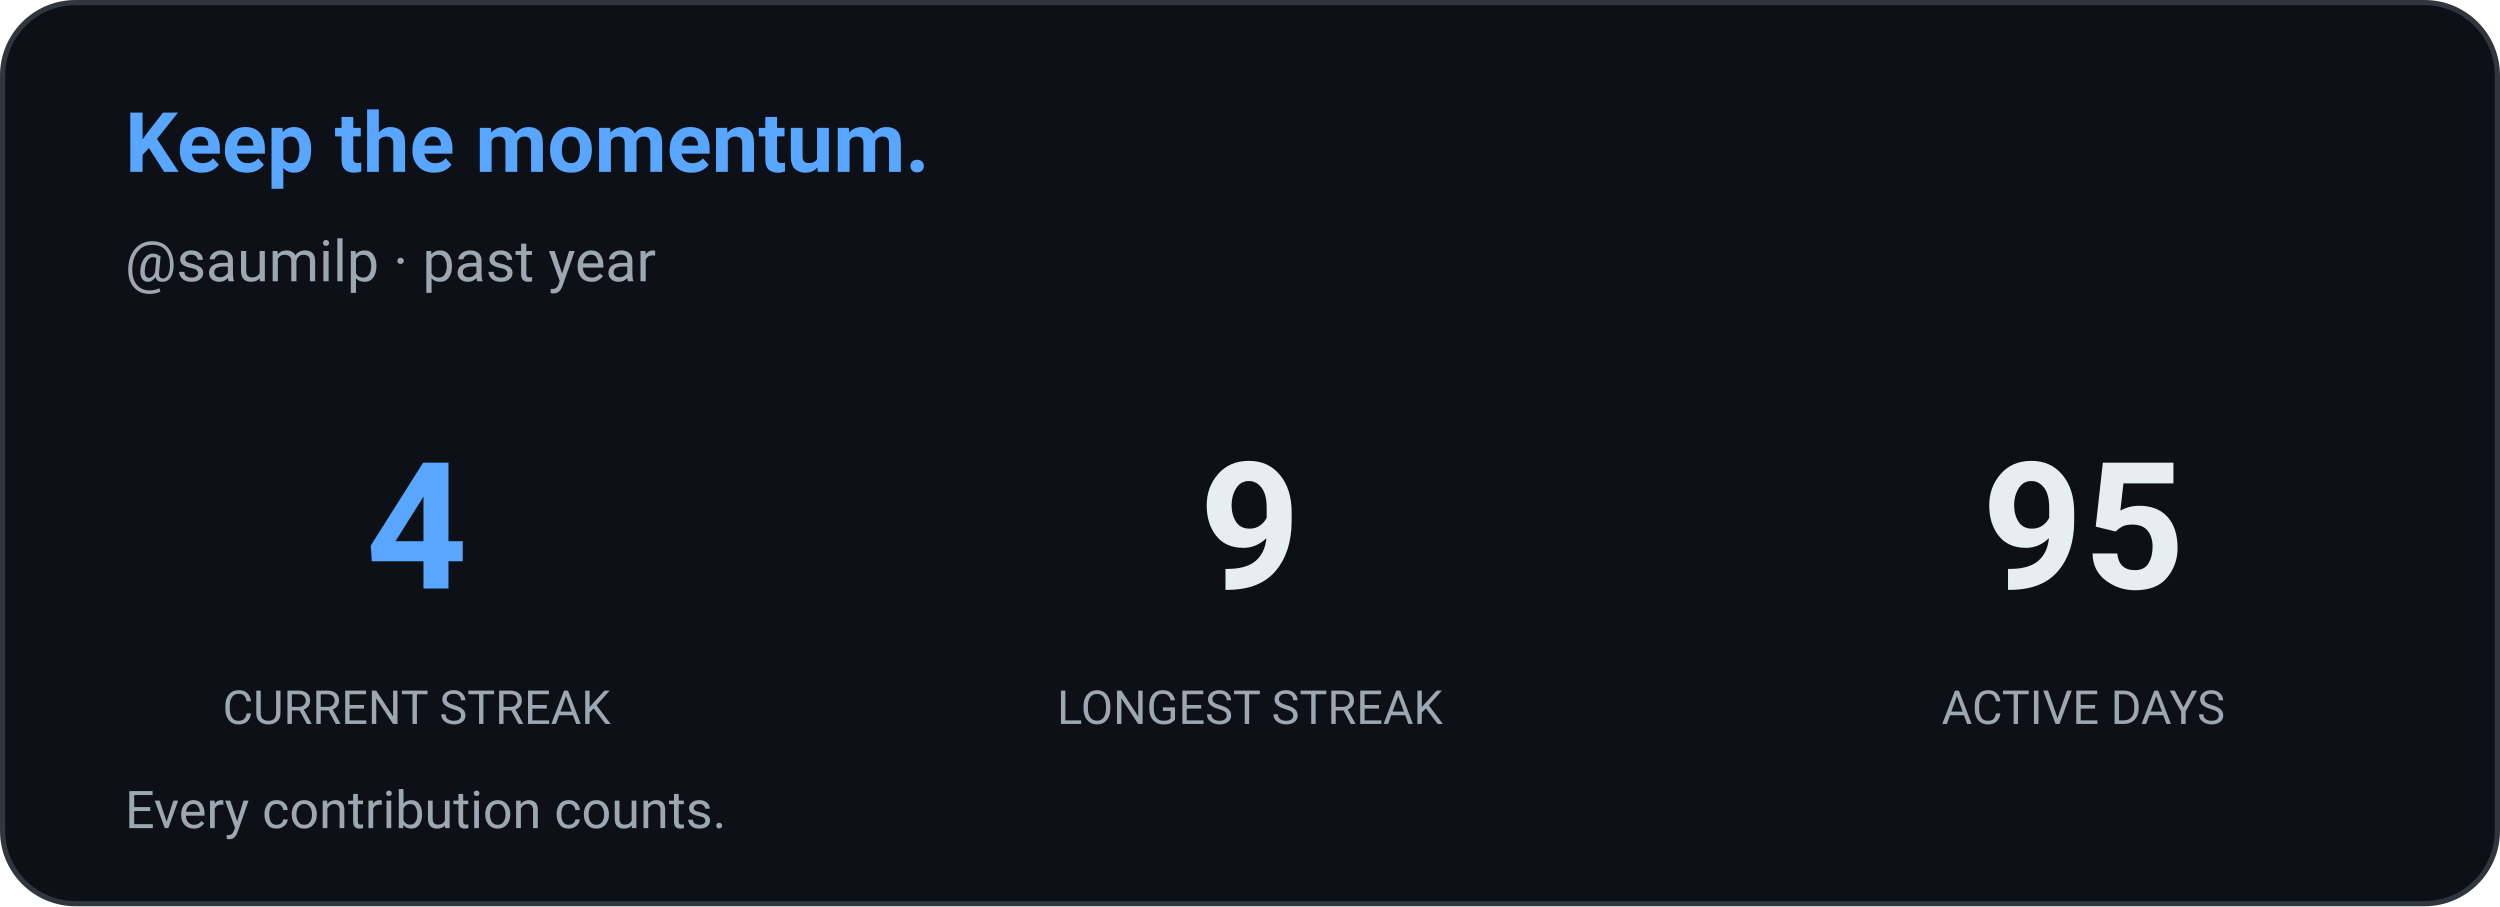
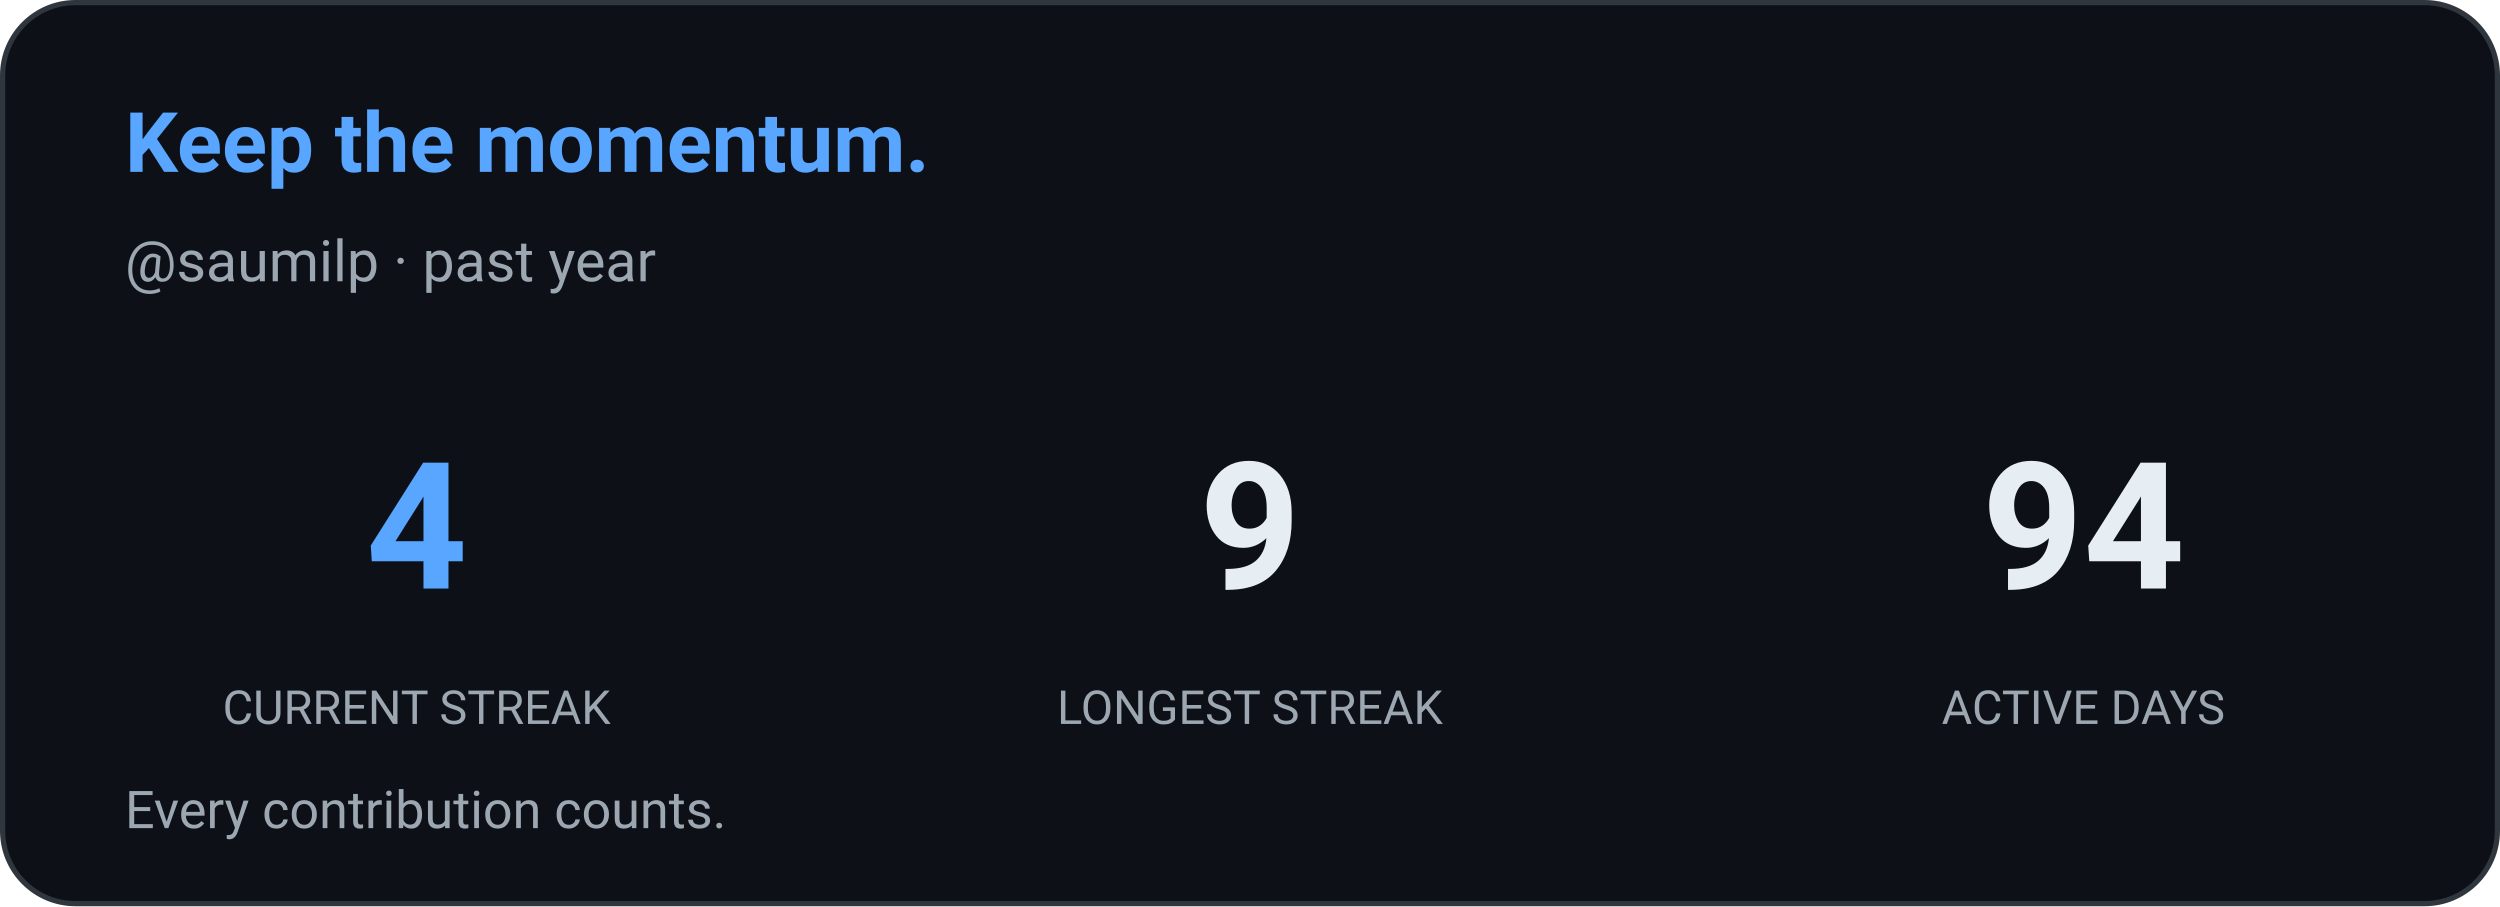
<svg xmlns="http://www.w3.org/2000/svg" width="480" height="174" viewBox="0 0 480 174" role="img" aria-label="Contribution streak: saumilp">
  <defs>
    <style>
      
      @keyframes ghstatsGrow { from { transform: scaleX(0); } to { transform: scaleX(1); } }
      .ghstats-bar-fill { transform-box: fill-box; transform-origin: left center; animation: ghstatsGrow 900ms cubic-bezier(.2,.8,.2,1) both; }
      @media (prefers-reduced-motion: reduce) { .ghstats-bar-fill { animation: none; } }
    
    </style>
  </defs>
  <rect x="0.5" y="0.5" width="479" height="173" rx="14" fill="#0d1117" stroke="#30363d" stroke-width="1" />
  <text x="24" y="33" fill="#58a6ff" font-size="16" font-weight="650" font-family="ui-sans-serif,system-ui,-apple-system,Segoe UI,Roboto,Helvetica,Arial">Keep the momentum.</text>
  <text x="24" y="54" fill="#9da7b1" font-size="11" font-weight="400" font-family="ui-sans-serif,system-ui,-apple-system,Segoe UI,Roboto,Helvetica,Arial">@saumilp · past year</text>
  <g text-anchor="middle">
    <text x="80" y="113" fill="#58a6ff" font-size="34" font-weight="650" font-family="ui-sans-serif,system-ui,-apple-system,Segoe UI,Roboto,Helvetica,Arial">4</text>
    <text x="80" y="139" fill="#9da7b1" font-size="9" font-weight="400" font-family="ui-sans-serif,system-ui,-apple-system,Segoe UI,Roboto,Helvetica,Arial">CURRENT STREAK</text>
  </g>
  <g text-anchor="middle">
    <text x="240" y="113" fill="#e6edf3" font-size="34" font-weight="650" font-family="ui-sans-serif,system-ui,-apple-system,Segoe UI,Roboto,Helvetica,Arial">9</text>
    <text x="240" y="139" fill="#9da7b1" font-size="9" font-weight="400" font-family="ui-sans-serif,system-ui,-apple-system,Segoe UI,Roboto,Helvetica,Arial">LONGEST STREAK</text>
  </g>
  <g text-anchor="middle">
-     <text x="400" y="113" fill="#e6edf3" font-size="34" font-weight="650" font-family="ui-sans-serif,system-ui,-apple-system,Segoe UI,Roboto,Helvetica,Arial">95</text>
+     <text x="400" y="113" fill="#e6edf3" font-size="34" font-weight="650" font-family="ui-sans-serif,system-ui,-apple-system,Segoe UI,Roboto,Helvetica,Arial">94</text>
    <text x="400" y="139" fill="#9da7b1" font-size="9" font-weight="400" font-family="ui-sans-serif,system-ui,-apple-system,Segoe UI,Roboto,Helvetica,Arial">ACTIVE DAYS</text>
  </g>
  <text x="24" y="159" fill="#9da7b1" font-size="10" font-weight="400" font-family="ui-sans-serif,system-ui,-apple-system,Segoe UI,Roboto,Helvetica,Arial">Every contribution counts.</text>
</svg>
